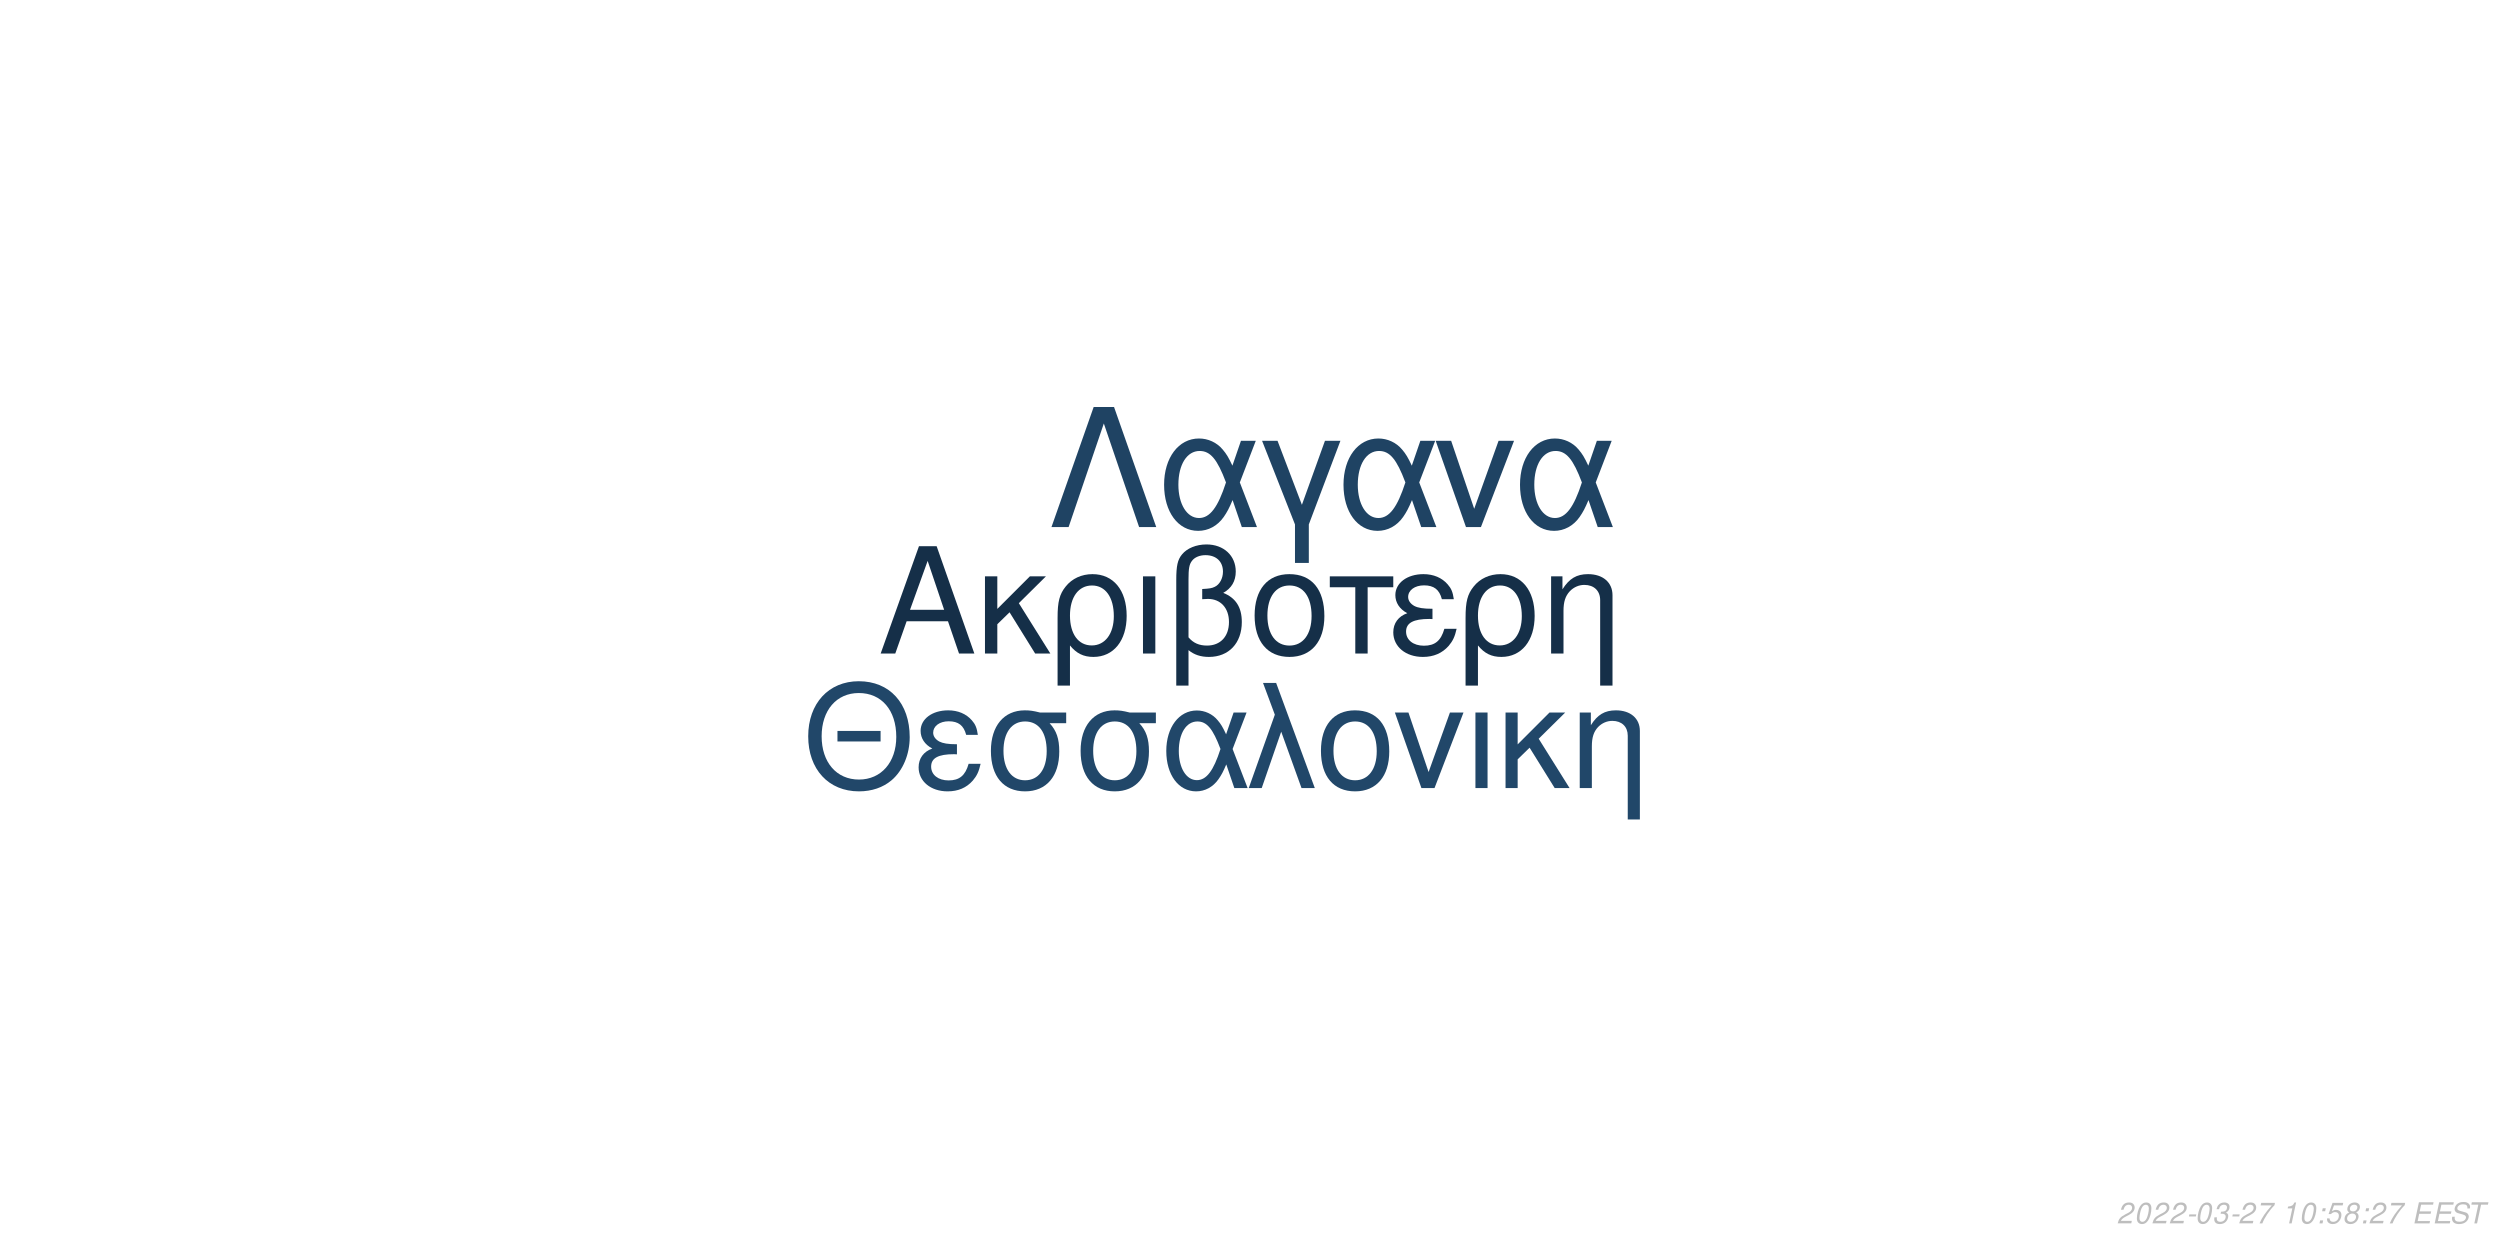
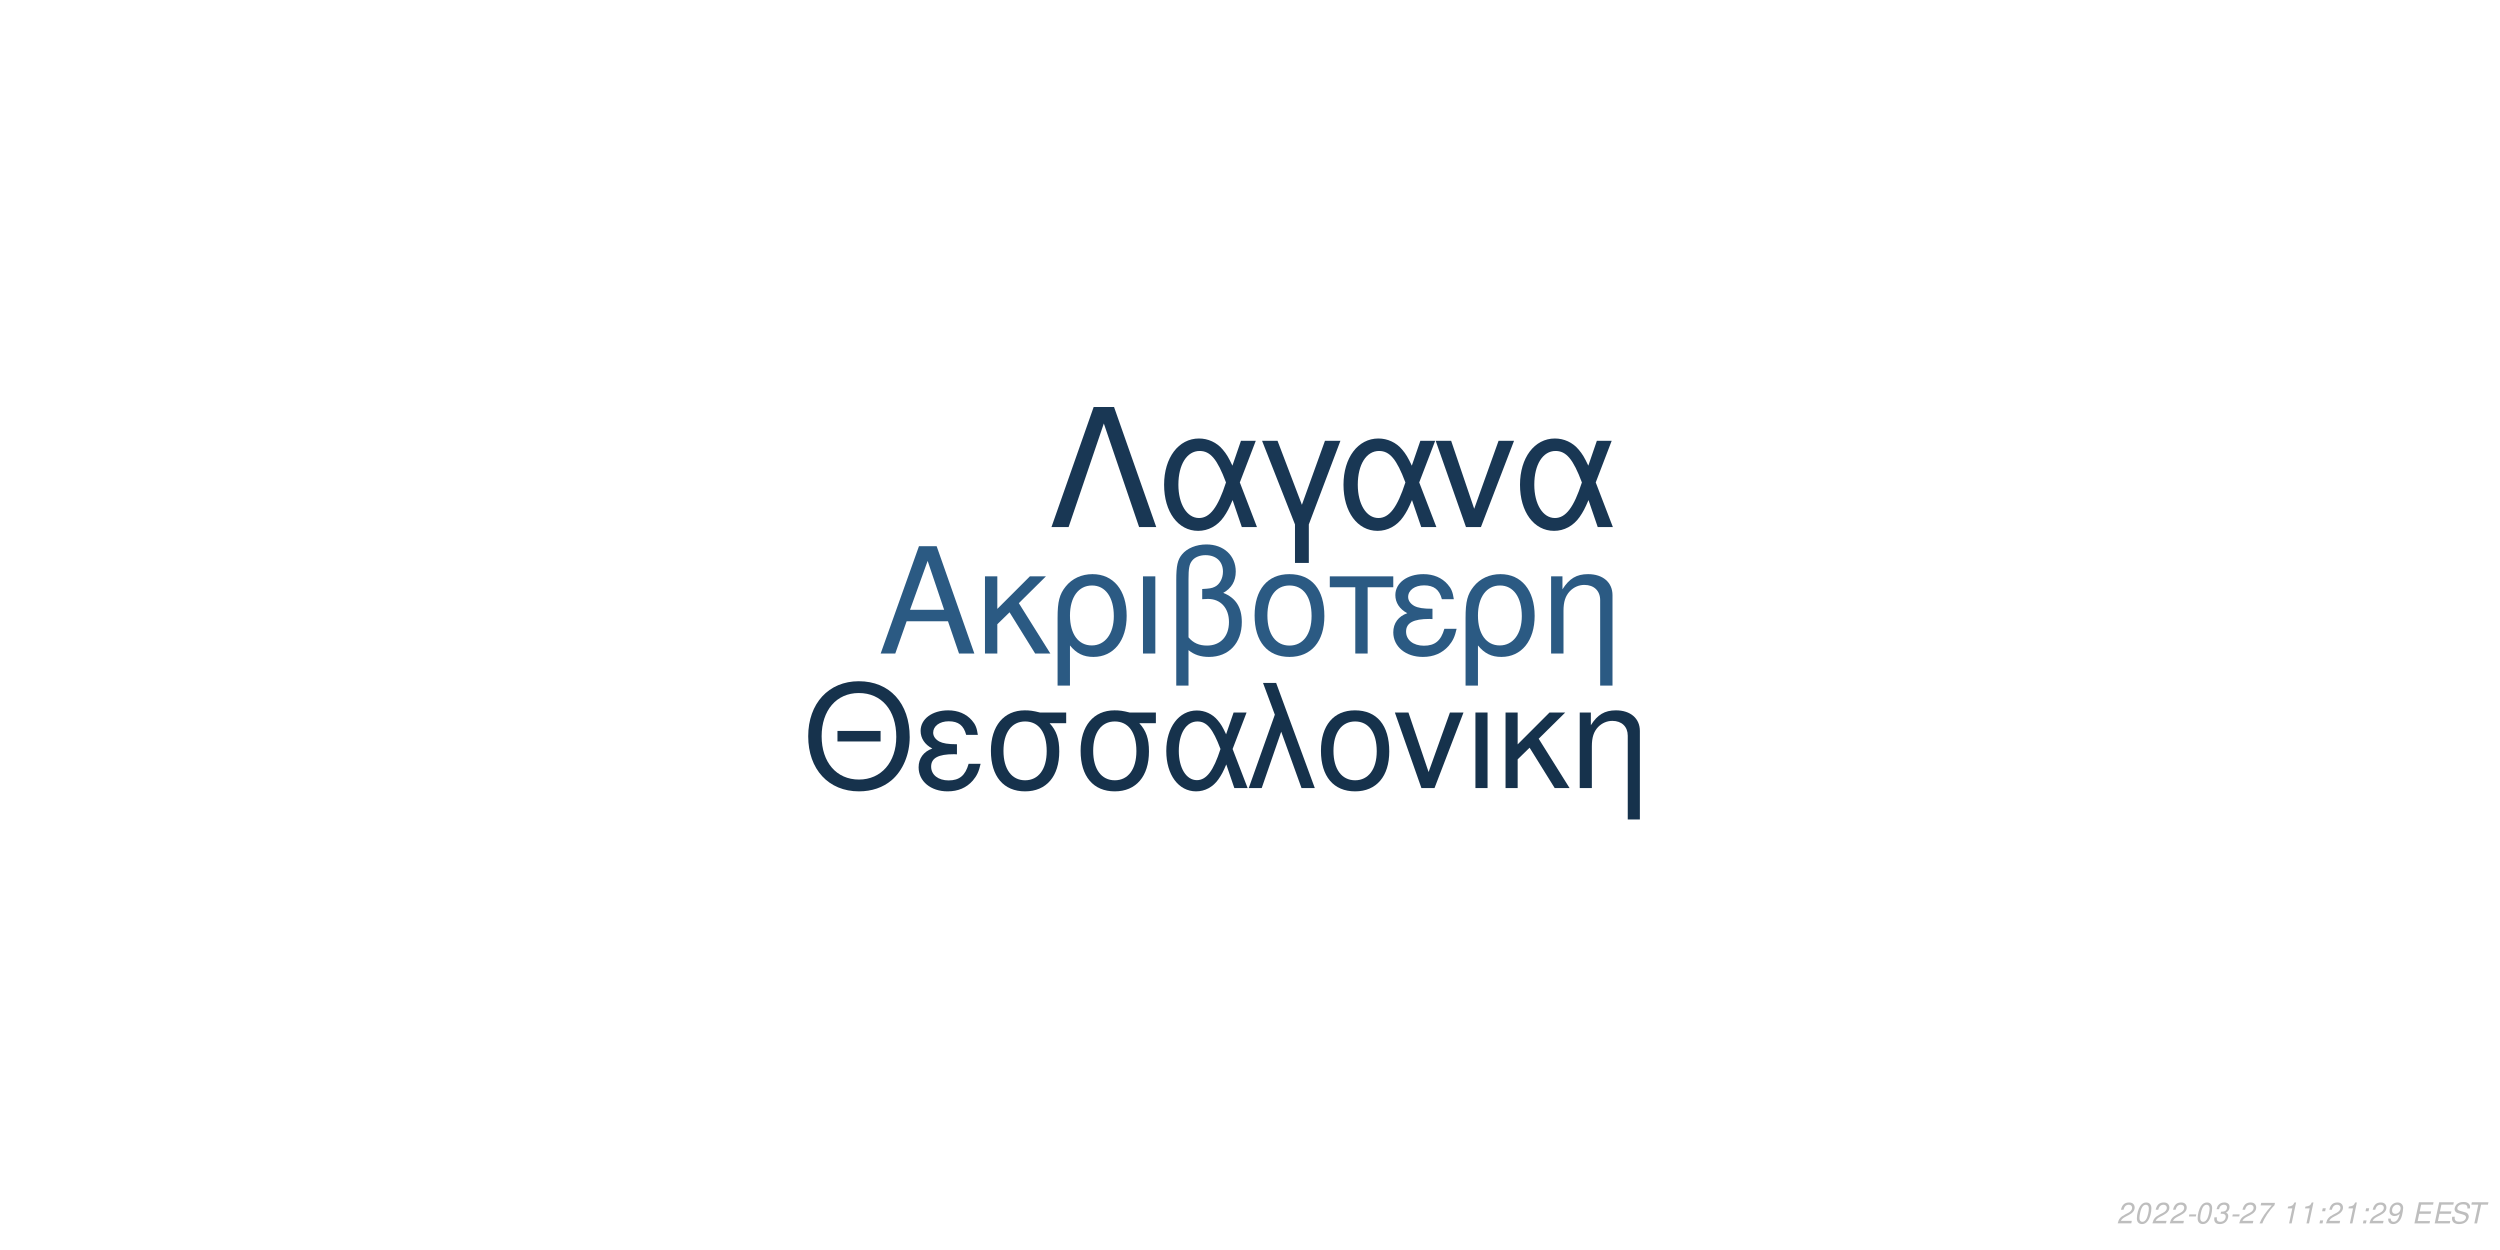
<svg xmlns="http://www.w3.org/2000/svg" xmlns:xlink="http://www.w3.org/1999/xlink" width="864pt" height="432pt" viewBox="0 0 864 432" version="1.1">
  <defs>
    <g>
      <symbol overflow="visible" id="glyph0-0">
        <path style="stroke:none;" d="" />
      </symbol>
      <symbol overflow="visible" id="glyph0-1">
        <path style="stroke:none;" d="M 24.125 -11.141 L 27.938 0 L 33.234 0 L 20.203 -37.094 L 14.094 -37.094 L 0.859 0 L 5.906 0 L 9.828 -11.141 Z M 22.797 -15.109 L 11 -15.109 L 17.094 -32.016 Z M 22.797 -15.109 " />
      </symbol>
      <symbol overflow="visible" id="glyph0-2">
        <path style="stroke:none;" d="M 7.172 -15.422 L 7.172 -26.672 L 2.906 -26.672 L 2.906 0 L 7.172 0 L 7.172 -10.125 L 11.406 -14.25 L 20.25 0 L 25.5 0 L 14.609 -17.406 L 23.969 -26.672 L 18.422 -26.672 Z M 7.172 -15.422 " />
      </symbol>
      <symbol overflow="visible" id="glyph0-3">
        <path style="stroke:none;" d="M 3 11.094 L 7.281 11.094 L 7.281 -2.797 C 9.516 -0.047 11.953 1.172 15.375 1.172 C 22.344 1.172 26.875 -4.422 26.875 -13.031 C 26.875 -21.891 22.297 -27.438 15.062 -27.438 C 11.297 -27.438 7.984 -25.906 5.797 -23.156 C 3.672 -20.516 3 -17.969 3 -12.359 Z M 14.906 -23.516 C 19.547 -23.516 22.438 -19.438 22.438 -12.922 C 22.438 -6.812 19.391 -2.797 14.812 -2.797 C 10.172 -2.797 7.281 -6.766 7.281 -13.125 C 7.281 -19.484 10.234 -23.516 14.906 -23.516 Z M 14.906 -23.516 " />
      </symbol>
      <symbol overflow="visible" id="glyph0-4">
        <path style="stroke:none;" d="M 3.516 0 L 7.781 0 L 7.781 -26.672 L 3.516 -26.672 Z M 3.516 0 " />
      </symbol>
      <symbol overflow="visible" id="glyph0-5">
        <path style="stroke:none;" d="M 4.016 11.094 L 8.25 11.094 L 8.25 -1.172 C 10.172 0.406 12.422 1.172 15.312 1.172 C 22.188 1.172 26.672 -3.609 26.672 -10.891 C 26.672 -15.984 24.578 -19.234 20.25 -20.969 C 23.109 -22.547 24.578 -25.031 24.578 -28.344 C 24.578 -33.844 20.406 -37.703 14.453 -37.703 C 10.938 -37.703 7.734 -36.391 6 -34.25 C 4.484 -32.422 4.016 -30.328 4.016 -25.391 Z M 8.25 -25.656 C 8.25 -29.359 8.5 -30.844 9.469 -32.062 C 10.375 -33.281 12.156 -34 14.094 -34 C 17.812 -34 20.156 -31.812 20.156 -28.297 C 20.156 -25.953 18.984 -23.812 17.297 -23.047 C 16.281 -22.547 15.469 -22.438 12.984 -22.297 L 12.984 -18.781 C 13.734 -18.828 14.344 -18.875 14.969 -18.875 C 19.344 -18.875 22.234 -15.719 22.234 -10.891 C 22.234 -5.906 19.281 -2.75 14.656 -2.75 C 11.953 -2.75 9.922 -3.609 8.25 -5.594 Z M 8.25 -25.656 " />
      </symbol>
      <symbol overflow="visible" id="glyph0-6">
        <path style="stroke:none;" d="M 14.094 -27.438 C 6.562 -27.438 2.094 -22.094 2.094 -13.125 C 2.094 -4.125 6.562 1.172 14.141 1.172 C 21.672 1.172 26.203 -4.172 26.203 -12.922 C 26.203 -22.188 21.828 -27.438 14.094 -27.438 Z M 14.141 -23.516 C 18.938 -23.516 21.781 -19.594 21.781 -12.984 C 21.781 -6.672 18.828 -2.75 14.141 -2.75 C 9.422 -2.75 6.516 -6.672 6.516 -13.125 C 6.516 -19.594 9.422 -23.516 14.141 -23.516 Z M 14.141 -23.516 " />
      </symbol>
      <symbol overflow="visible" id="glyph0-7">
        <path style="stroke:none;" d="M 7.891 0 L 12.156 0 L 12.156 -22.906 L 21.016 -22.906 L 21.016 -26.672 L -0.922 -26.672 L -0.922 -22.906 L 7.891 -22.906 Z M 7.891 0 " />
      </symbol>
      <symbol overflow="visible" id="glyph0-8">
        <path style="stroke:none;" d="M 14.562 -15.469 C 11.344 -15.469 9.562 -15.781 8.297 -16.438 C 6.922 -17.203 6.156 -18.328 6.156 -19.547 C 6.156 -21.891 8.453 -23.562 11.656 -23.562 C 15.062 -23.562 16.953 -22.094 17.812 -18.781 L 21.938 -18.781 C 21.578 -21.266 21.062 -22.5 19.797 -23.922 C 17.812 -26.203 14.906 -27.438 11.453 -27.438 C 5.797 -27.438 1.734 -24.375 1.734 -20.203 C 1.734 -17.609 3.156 -15.375 5.859 -13.938 C 2.797 -12.875 1.016 -10.484 1.016 -7.328 C 1.016 -2.391 5.297 1.172 11.25 1.172 C 14.969 1.172 17.906 -0.109 20.156 -2.641 C 21.578 -4.328 22.297 -5.797 22.906 -8.547 L 18.672 -8.547 C 17.5 -4.422 15.422 -2.703 11.609 -2.703 C 7.938 -2.703 5.438 -4.688 5.438 -7.578 C 5.438 -10.578 7.938 -11.953 13.484 -11.953 C 13.641 -11.953 14.094 -11.953 14.562 -11.906 Z M 14.562 -15.469 " />
      </symbol>
      <symbol overflow="visible" id="glyph0-9">
        <path style="stroke:none;" d="M 3.562 -26.672 L 3.562 0 L 7.844 0 L 7.844 -14.703 C 7.844 -17.906 8.5 -19.891 10.031 -21.531 C 11.406 -22.953 13.188 -23.719 15.062 -23.719 C 18.375 -23.719 20.516 -21.672 20.516 -18.469 L 20.516 11.094 L 24.781 11.094 L 24.781 -20.156 C 24.781 -24.578 21.469 -27.438 16.328 -27.438 C 12.359 -27.438 9.828 -25.906 7.484 -22.188 L 7.484 -26.672 Z M 3.562 -26.672 " />
      </symbol>
      <symbol overflow="visible" id="glyph1-0">
        <path style="stroke:none;" d="" />
      </symbol>
      <symbol overflow="visible" id="glyph1-1">
        <path style="stroke:none;" d="M 26.859 -19.734 L 11.953 -19.734 L 11.953 -16.094 L 26.859 -16.094 Z M 19.328 -36.922 C 8.922 -36.922 1.844 -29.25 1.844 -17.891 C 1.844 -6.484 8.875 1.141 19.391 1.141 C 23.812 1.141 27.703 -0.203 30.641 -2.688 C 34.578 -6.031 36.922 -11.656 36.922 -17.594 C 36.922 -29.297 30 -36.922 19.328 -36.922 Z M 19.328 -32.844 C 27.203 -32.844 32.281 -26.906 32.281 -17.688 C 32.281 -8.922 27.062 -2.938 19.391 -2.938 C 11.609 -2.938 6.484 -8.922 6.484 -17.891 C 6.484 -26.859 11.609 -32.844 19.328 -32.844 Z M 19.328 -32.844 " />
      </symbol>
      <symbol overflow="visible" id="glyph1-2">
        <path style="stroke:none;" d="M 14.25 -15.141 C 11.109 -15.141 9.375 -15.453 8.125 -16.094 C 6.781 -16.844 6.031 -17.938 6.031 -19.141 C 6.031 -21.422 8.266 -23.078 11.406 -23.078 C 14.75 -23.078 16.594 -21.625 17.438 -18.391 L 21.469 -18.391 C 21.125 -20.828 20.625 -22.031 19.391 -23.422 C 17.438 -25.656 14.594 -26.859 11.219 -26.859 C 5.688 -26.859 1.688 -23.875 1.688 -19.781 C 1.688 -17.234 3.094 -15.047 5.734 -13.656 C 2.734 -12.609 1 -10.266 1 -7.172 C 1 -2.344 5.188 1.141 11.016 1.141 C 14.656 1.141 17.547 -0.094 19.734 -2.594 C 21.125 -4.234 21.828 -5.688 22.422 -8.375 L 18.281 -8.375 C 17.141 -4.328 15.094 -2.641 11.359 -2.641 C 7.766 -2.641 5.328 -4.578 5.328 -7.422 C 5.328 -10.359 7.766 -11.703 13.203 -11.703 C 13.359 -11.703 13.797 -11.703 14.25 -11.656 Z M 14.25 -15.141 " />
      </symbol>
      <symbol overflow="visible" id="glyph1-3">
        <path style="stroke:none;" d="M 29 -26.109 L 19.938 -26.109 C 17.594 -26.703 16.438 -26.859 14.703 -26.859 C 7.469 -26.859 2.984 -21.469 2.984 -12.859 C 2.984 -4.031 7.375 1.141 14.797 1.141 C 22.172 1.141 26.609 -4.078 26.609 -12.656 C 26.609 -17.047 25.656 -19.828 23.266 -22.422 L 29 -22.422 Z M 14.797 -23.016 C 19.531 -23.016 22.266 -19.234 22.266 -12.75 C 22.266 -6.531 19.438 -2.688 14.797 -2.688 C 10.172 -2.688 7.328 -6.531 7.328 -12.859 C 7.328 -19.188 10.172 -23.016 14.797 -23.016 Z M 14.797 -23.016 " />
      </symbol>
      <symbol overflow="visible" id="glyph1-4">
        <path style="stroke:none;" d="M 29.344 -26.109 L 24.859 -26.109 L 22.266 -18.578 C 21.125 -21.031 20.484 -22.125 19.328 -23.469 C 17.547 -25.609 14.906 -26.812 12.156 -26.812 C 5.984 -26.812 1.594 -20.984 1.594 -12.812 C 1.594 -4.578 5.828 1.141 11.906 1.141 C 14.953 1.141 17.734 -0.344 19.625 -3.047 C 20.672 -4.531 21.281 -5.688 22.328 -8.172 L 25.109 0 L 29.703 0 L 24.516 -13.5 Z M 20.328 -13.5 C 17.891 -5.922 15.453 -2.734 12.156 -2.734 C 8.516 -2.734 5.922 -6.922 5.922 -12.812 C 5.922 -18.938 8.516 -23.016 12.359 -23.016 C 15.594 -23.016 17.688 -20.531 20.328 -13.5 Z M 20.328 -13.5 " />
      </symbol>
      <symbol overflow="visible" id="glyph1-5">
        <path style="stroke:none;" d="M 1.094 0 L 5.578 0 L 12.312 -19.484 L 19.328 0 L 23.922 0 L 10.562 -36.328 L 6.031 -36.328 L 10.109 -25.359 Z M 1.094 0 " />
      </symbol>
      <symbol overflow="visible" id="glyph1-6">
        <path style="stroke:none;" d="M 13.797 -26.859 C 6.422 -26.859 2.047 -21.625 2.047 -12.859 C 2.047 -4.031 6.422 1.141 13.859 1.141 C 21.234 1.141 25.656 -4.078 25.656 -12.656 C 25.656 -21.719 21.375 -26.859 13.797 -26.859 Z M 13.859 -23.016 C 18.531 -23.016 21.328 -19.188 21.328 -12.703 C 21.328 -6.531 18.438 -2.688 13.859 -2.688 C 9.219 -2.688 6.375 -6.531 6.375 -12.859 C 6.375 -19.188 9.219 -23.016 13.859 -23.016 Z M 13.859 -23.016 " />
      </symbol>
      <symbol overflow="visible" id="glyph1-7">
        <path style="stroke:none;" d="M 14.297 0 L 24.312 -26.109 L 19.625 -26.109 L 12.25 -5.531 L 5.281 -26.109 L 0.594 -26.109 L 9.766 0 Z M 14.297 0 " />
      </symbol>
      <symbol overflow="visible" id="glyph1-8">
        <path style="stroke:none;" d="M 3.438 0 L 7.625 0 L 7.625 -26.109 L 3.438 -26.109 Z M 3.438 0 " />
      </symbol>
      <symbol overflow="visible" id="glyph1-9">
        <path style="stroke:none;" d="M 7.031 -15.094 L 7.031 -26.109 L 2.844 -26.109 L 2.844 0 L 7.031 0 L 7.031 -9.922 L 11.156 -13.953 L 19.828 0 L 24.969 0 L 14.297 -17.047 L 23.469 -26.109 L 18.031 -26.109 Z M 7.031 -15.094 " />
      </symbol>
      <symbol overflow="visible" id="glyph1-10">
        <path style="stroke:none;" d="M 3.484 -26.109 L 3.484 0 L 7.672 0 L 7.672 -14.406 C 7.672 -17.547 8.328 -19.484 9.812 -21.078 C 11.156 -22.469 12.906 -23.219 14.75 -23.219 C 17.984 -23.219 20.078 -21.234 20.078 -18.094 L 20.078 10.859 L 24.266 10.859 L 24.266 -19.734 C 24.266 -24.062 21.031 -26.859 16 -26.859 C 12.109 -26.859 9.609 -25.359 7.328 -21.719 L 7.328 -26.109 Z M 3.484 -26.109 " />
      </symbol>
      <symbol overflow="visible" id="glyph2-0">
        <path style="stroke:none;" d="" />
      </symbol>
      <symbol overflow="visible" id="glyph2-1">
        <path style="stroke:none;" d="M 22.531 -41.484 L 15.484 -41.484 L 0.906 0 L 6.828 0 L 19 -35.797 L 31.188 0 L 37.109 0 Z M 22.531 -41.484 " />
      </symbol>
      <symbol overflow="visible" id="glyph2-2">
        <path style="stroke:none;" d="M 33.516 -29.812 L 28.391 -29.812 L 25.438 -21.219 C 24.125 -24.016 23.391 -25.266 22.078 -26.797 C 20.031 -29.25 17.016 -30.609 13.891 -30.609 C 6.828 -30.609 1.828 -23.953 1.828 -14.625 C 1.828 -5.234 6.656 1.312 13.594 1.312 C 17.078 1.312 20.266 -0.391 22.422 -3.469 C 23.609 -5.172 24.297 -6.484 25.5 -9.328 L 28.688 0 L 33.922 0 L 28 -15.422 Z M 23.219 -15.422 C 20.422 -6.766 17.641 -3.125 13.891 -3.125 C 9.734 -3.125 6.766 -7.906 6.766 -14.625 C 6.766 -21.625 9.734 -26.297 14.109 -26.297 C 17.812 -26.297 20.203 -23.453 23.219 -15.422 Z M 23.219 -15.422 " />
      </symbol>
      <symbol overflow="visible" id="glyph2-3">
        <path style="stroke:none;" d="M 12.062 12.406 L 16.844 12.406 L 16.844 -0.906 L 27.766 -29.812 L 22.422 -29.812 L 14.453 -7.688 L 6.031 -29.812 L 0.688 -29.812 L 12.062 -0.906 Z M 12.062 12.406 " />
      </symbol>
      <symbol overflow="visible" id="glyph2-4">
        <path style="stroke:none;" d="M 16.328 0 L 27.766 -29.812 L 22.422 -29.812 L 14 -6.312 L 6.031 -29.812 L 0.688 -29.812 L 11.156 0 Z M 16.328 0 " />
      </symbol>
      <symbol overflow="visible" id="glyph3-0">
        <path style="stroke:none;" d="" />
      </symbol>
      <symbol overflow="visible" id="glyph3-1">
        <path style="stroke:none;" d="M 5.234 -0.875 L 1.469 -0.875 C 1.641 -1.375 2.203 -1.891 3.109 -2.344 L 4.234 -2.938 C 5.562 -3.625 6.219 -4.469 6.219 -5.484 C 6.219 -5.938 6.062 -6.359 5.797 -6.656 C 5.469 -7.047 4.984 -7.234 4.312 -7.234 C 2.766 -7.234 1.891 -6.453 1.484 -4.734 L 2.375 -4.734 C 2.484 -5.188 2.609 -5.484 2.797 -5.75 C 3.094 -6.203 3.609 -6.453 4.188 -6.453 C 4.891 -6.453 5.344 -6.031 5.344 -5.375 C 5.344 -4.703 4.859 -4.094 4.016 -3.656 L 2.984 -3.125 C 1.234 -2.188 0.797 -1.656 0.344 -0.016 L 5.047 -0.016 Z M 5.234 -0.875 " />
      </symbol>
      <symbol overflow="visible" id="glyph3-2">
        <path style="stroke:none;" d="M 4.203 -7.234 C 3.375 -7.234 2.688 -6.812 2.125 -5.984 C 1.484 -5.047 0.984 -3.188 0.984 -1.734 C 0.984 -1.109 1.172 -0.562 1.484 -0.266 C 1.797 0.047 2.281 0.234 2.766 0.234 C 3.625 0.234 4.281 -0.156 4.859 -1.016 C 5.516 -1.953 6 -3.797 6 -5.266 C 6 -6.5 5.328 -7.234 4.203 -7.234 Z M 4.094 -6.453 C 4.734 -6.453 5.125 -5.984 5.125 -5.156 C 5.125 -4.203 4.781 -2.625 4.406 -1.812 C 3.984 -0.938 3.516 -0.547 2.875 -0.547 C 2.25 -0.547 1.875 -1.031 1.875 -1.828 C 1.875 -2.797 2.203 -4.344 2.594 -5.203 C 2.984 -6.047 3.453 -6.453 4.094 -6.453 Z M 4.094 -6.453 " />
      </symbol>
      <symbol overflow="visible" id="glyph3-3">
        <path style="stroke:none;" d="M 3.516 -3.125 L 1.125 -3.125 L 0.969 -2.406 L 3.359 -2.406 Z M 3.516 -3.125 " />
      </symbol>
      <symbol overflow="visible" id="glyph3-4">
        <path style="stroke:none;" d="M 2.922 -3.312 C 3.125 -3.344 3.234 -3.344 3.375 -3.344 C 4.203 -3.344 4.688 -3 4.688 -2.406 C 4.688 -1.312 3.906 -0.547 2.781 -0.547 C 2.047 -0.547 1.594 -0.938 1.594 -1.562 C 1.594 -1.719 1.609 -1.844 1.656 -2.094 L 0.766 -2.094 C 0.734 -1.797 0.719 -1.641 0.719 -1.469 C 0.719 -0.375 1.406 0.234 2.641 0.234 C 3.547 0.234 4.297 -0.078 4.812 -0.656 C 5.266 -1.156 5.562 -1.875 5.562 -2.547 C 5.562 -3.125 5.344 -3.453 4.797 -3.734 C 5.641 -4.234 6.016 -4.844 6.016 -5.734 C 6.016 -6.656 5.312 -7.234 4.203 -7.234 C 3.375 -7.234 2.672 -6.938 2.188 -6.375 C 1.891 -6.031 1.703 -5.641 1.516 -4.906 L 2.391 -4.906 C 2.5 -5.359 2.594 -5.594 2.734 -5.812 C 3.047 -6.234 3.516 -6.453 4.078 -6.453 C 4.734 -6.453 5.141 -6.125 5.141 -5.578 C 5.141 -5.188 5.016 -4.797 4.797 -4.547 C 4.516 -4.234 4 -4.062 3.266 -4.062 L 3.078 -4.062 Z M 2.922 -3.312 " />
      </symbol>
      <symbol overflow="visible" id="glyph3-5">
        <path style="stroke:none;" d="M 6.703 -7.094 L 1.953 -7.094 L 1.766 -6.219 L 5.594 -6.219 C 3.344 -3.688 2.266 -2.109 1.375 0 L 2.344 0 C 3.031 -1.906 4.828 -4.594 6.547 -6.281 Z M 6.703 -7.094 " />
      </symbol>
      <symbol overflow="visible" id="glyph3-6">
        <path style="stroke:none;" d="" />
      </symbol>
      <symbol overflow="visible" id="glyph3-7">
        <path style="stroke:none;" d="M 3.703 -5.188 L 2.594 0 L 3.469 0 L 5.016 -7.234 L 4.438 -7.234 C 3.906 -6.156 3.688 -6.016 2.234 -5.812 L 2.109 -5.188 Z M 3.703 -5.188 " />
      </symbol>
      <symbol overflow="visible" id="glyph3-8">
        <path style="stroke:none;" d="M 2.359 -1.031 L 1.312 -1.031 L 1.094 0 L 2.141 0 Z M 3.266 -5.234 L 2.219 -5.234 L 2 -4.203 L 3.047 -4.203 Z M 3.266 -5.234 " />
      </symbol>
      <symbol overflow="visible" id="glyph3-9">
-         <path style="stroke:none;" d="M 6.297 -7.094 L 2.594 -7.094 L 1.234 -3.234 L 2.047 -3.234 C 2.656 -3.766 2.938 -3.906 3.531 -3.906 C 4.328 -3.906 4.797 -3.453 4.797 -2.688 C 4.797 -1.438 3.969 -0.547 2.828 -0.547 C 2.031 -0.547 1.609 -0.938 1.578 -1.734 L 0.703 -1.734 L 0.703 -1.516 C 0.703 -0.938 0.844 -0.547 1.188 -0.266 C 1.562 0.062 2.078 0.234 2.703 0.234 C 3.656 0.234 4.391 -0.156 4.984 -0.922 C 5.422 -1.5 5.672 -2.234 5.672 -2.953 C 5.672 -4 4.938 -4.672 3.812 -4.672 C 3.328 -4.672 2.906 -4.547 2.406 -4.234 L 3.109 -6.219 L 6.109 -6.219 Z M 6.297 -7.094 " />
+         <path style="stroke:none;" d="M 0.844 -1.656 C 0.844 -1.547 0.844 -1.438 0.844 -1.375 C 0.844 -0.406 1.531 0.234 2.578 0.234 C 3.203 0.234 3.766 0.016 4.297 -0.438 C 4.938 -1 5.312 -1.656 5.594 -2.719 C 5.844 -3.672 6.016 -4.766 6.016 -5.375 C 6.016 -5.844 5.844 -6.328 5.547 -6.656 C 5.203 -7.031 4.703 -7.234 4.062 -7.234 C 2.516 -7.234 1.297 -5.938 1.297 -4.266 C 1.297 -3.203 1.984 -2.547 3.047 -2.547 C 3.484 -2.547 3.953 -2.672 4.281 -2.891 C 4.406 -2.984 4.547 -3.078 4.828 -3.344 C 4.438 -1.484 3.703 -0.547 2.703 -0.547 C 2.109 -0.547 1.719 -0.938 1.719 -1.547 L 1.719 -1.656 Z M 3.953 -6.453 C 4.625 -6.453 5.141 -5.953 5.141 -5.281 C 5.141 -4.188 4.312 -3.312 3.297 -3.312 C 2.594 -3.312 2.172 -3.734 2.172 -4.453 C 2.172 -5.562 2.984 -6.453 3.953 -6.453 Z M 3.953 -6.453 " />
      </symbol>
      <symbol overflow="visible" id="glyph3-10">
-         <path style="stroke:none;" d="M 4.766 -3.797 C 5.078 -3.969 5.234 -4.078 5.438 -4.234 C 5.812 -4.594 6.062 -5.172 6.062 -5.734 C 6.062 -6.625 5.344 -7.234 4.266 -7.234 C 2.812 -7.234 1.703 -6.219 1.703 -4.875 C 1.703 -4.406 1.875 -4.125 2.359 -3.812 C 1.297 -3.312 0.75 -2.516 0.75 -1.469 C 0.75 -0.438 1.547 0.234 2.812 0.234 C 3.656 0.234 4.359 -0.094 4.938 -0.734 C 5.359 -1.234 5.609 -1.859 5.609 -2.438 C 5.609 -3.047 5.312 -3.516 4.766 -3.797 Z M 4.109 -6.453 C 4.797 -6.453 5.188 -6.125 5.188 -5.578 C 5.188 -5.266 5.062 -4.922 4.859 -4.672 C 4.562 -4.312 4.188 -4.156 3.656 -4.156 C 2.984 -4.156 2.594 -4.453 2.594 -4.984 C 2.594 -5.859 3.203 -6.453 4.109 -6.453 Z M 3.453 -3.406 C 4.234 -3.406 4.734 -2.984 4.734 -2.312 C 4.734 -1.312 3.922 -0.547 2.875 -0.547 C 2.125 -0.547 1.625 -0.969 1.625 -1.625 C 1.625 -2.609 2.438 -3.406 3.453 -3.406 Z M 3.453 -3.406 " />
+         <path style="stroke:none;" d="M 2.547 -3.312 L 6.5 -3.312 L 6.688 -4.141 L 2.719 -4.141 L 3.219 -6.469 L 7.344 -6.469 L 7.516 -7.297 L 2.453 -7.297 L 0.906 0 L 6.125 0 L 6.297 -0.812 L 2.016 -0.812 Z M 2.547 -3.312 " />
      </symbol>
      <symbol overflow="visible" id="glyph3-11">
-         <path style="stroke:none;" d="M 2.547 -3.312 L 6.5 -3.312 L 6.688 -4.141 L 2.719 -4.141 L 3.219 -6.469 L 7.344 -6.469 L 7.516 -7.297 L 2.453 -7.297 L 0.906 0 L 6.125 0 L 6.297 -0.812 L 2.016 -0.812 Z M 2.547 -3.312 " />
+         <path style="stroke:none;" d="M 7.062 -5.156 C 7.125 -5.438 7.141 -5.562 7.141 -5.703 C 7.141 -6.156 6.938 -6.594 6.594 -6.891 C 6.188 -7.25 5.656 -7.406 4.875 -7.406 C 3.844 -7.406 3.047 -7.125 2.5 -6.562 C 2.094 -6.141 1.781 -5.438 1.781 -4.922 C 1.781 -4.297 2.219 -3.766 2.891 -3.562 L 4.594 -3.094 C 5.406 -2.859 5.734 -2.578 5.734 -2.094 C 5.734 -1.781 5.547 -1.406 5.266 -1.141 C 4.844 -0.766 4.266 -0.578 3.453 -0.578 C 2.328 -0.578 1.812 -0.984 1.812 -1.906 C 1.812 -2.047 1.812 -2.125 1.844 -2.312 L 0.984 -2.312 C 0.906 -2.062 0.891 -1.906 0.891 -1.688 C 0.891 -0.484 1.797 0.234 3.297 0.234 C 4.359 0.234 5.234 -0.062 5.812 -0.609 C 6.344 -1.078 6.688 -1.797 6.688 -2.375 C 6.688 -2.641 6.609 -2.906 6.453 -3.156 C 6.234 -3.5 5.938 -3.703 5.469 -3.828 L 3.75 -4.312 C 2.984 -4.547 2.734 -4.734 2.734 -5.188 C 2.734 -5.547 2.875 -5.844 3.188 -6.109 C 3.547 -6.438 4.031 -6.594 4.703 -6.594 C 5.266 -6.594 5.688 -6.484 5.906 -6.297 C 6.094 -6.125 6.219 -5.797 6.219 -5.516 C 6.219 -5.422 6.203 -5.344 6.188 -5.156 Z M 7.062 -5.156 " />
      </symbol>
      <symbol overflow="visible" id="glyph3-12">
-         <path style="stroke:none;" d="M 7.062 -5.156 C 7.125 -5.438 7.141 -5.562 7.141 -5.703 C 7.141 -6.156 6.938 -6.594 6.594 -6.891 C 6.188 -7.25 5.656 -7.406 4.875 -7.406 C 3.844 -7.406 3.047 -7.125 2.5 -6.562 C 2.094 -6.141 1.781 -5.438 1.781 -4.922 C 1.781 -4.297 2.219 -3.766 2.891 -3.562 L 4.594 -3.094 C 5.406 -2.859 5.734 -2.578 5.734 -2.094 C 5.734 -1.781 5.547 -1.406 5.266 -1.141 C 4.844 -0.766 4.266 -0.578 3.453 -0.578 C 2.328 -0.578 1.812 -0.984 1.812 -1.906 C 1.812 -2.047 1.812 -2.125 1.844 -2.312 L 0.984 -2.312 C 0.906 -2.062 0.891 -1.906 0.891 -1.688 C 0.891 -0.484 1.797 0.234 3.297 0.234 C 4.359 0.234 5.234 -0.062 5.812 -0.609 C 6.344 -1.078 6.688 -1.797 6.688 -2.375 C 6.688 -2.641 6.609 -2.906 6.453 -3.156 C 6.234 -3.5 5.938 -3.703 5.469 -3.828 L 3.75 -4.312 C 2.984 -4.547 2.734 -4.734 2.734 -5.188 C 2.734 -5.547 2.875 -5.844 3.188 -6.109 C 3.547 -6.438 4.031 -6.594 4.703 -6.594 C 5.266 -6.594 5.688 -6.484 5.906 -6.297 C 6.094 -6.125 6.219 -5.797 6.219 -5.516 C 6.219 -5.422 6.203 -5.344 6.188 -5.156 Z M 7.062 -5.156 " />
-       </symbol>
-       <symbol overflow="visible" id="glyph3-13">
        <path style="stroke:none;" d="M 4.938 -6.469 L 7.312 -6.469 L 7.484 -7.297 L 1.75 -7.297 L 1.578 -6.469 L 3.984 -6.469 L 2.609 0 L 3.547 0 Z M 4.938 -6.469 " />
      </symbol>
    </g>
  </defs>
  <g id="surface1">
    <rect x="0" y="0" width="864" height="432" style="fill:rgb(100%,100%,100%);fill-opacity:1;stroke:none;" />
-     <g style="fill:rgb(8.235%,18.431%,28.235%);fill-opacity:1;">
+     <g style="fill:rgb(16.863%,35.294%,51.373%);fill-opacity:1;">
      <use xlink:href="#glyph0-1" x="303.5" y="225.861" />
      <use xlink:href="#glyph0-2" x="337.5" y="225.861" />
      <use xlink:href="#glyph0-3" x="362.5" y="225.861" />
      <use xlink:href="#glyph0-4" x="391.5" y="225.861" />
      <use xlink:href="#glyph0-5" x="402.5" y="225.861" />
      <use xlink:href="#glyph0-6" x="431.5" y="225.861" />
      <use xlink:href="#glyph0-7" x="460.5" y="225.861" />
      <use xlink:href="#glyph0-8" x="480.5" y="225.861" />
      <use xlink:href="#glyph0-3" x="503.5" y="225.861" />
      <use xlink:href="#glyph0-9" x="532.5" y="225.861" />
    </g>
-     <g style="fill:rgb(12.941%,27.843%,41.176%);fill-opacity:1;">
+     <g style="fill:rgb(8.627%,19.608%,29.804%);fill-opacity:1;">
      <use xlink:href="#glyph1-1" x="277.473" y="272.354" />
      <use xlink:href="#glyph1-2" x="316.473" y="272.354" />
      <use xlink:href="#glyph1-3" x="339.473" y="272.354" />
      <use xlink:href="#glyph1-3" x="370.473" y="272.354" />
      <use xlink:href="#glyph1-4" x="401.473" y="272.354" />
      <use xlink:href="#glyph1-5" x="430.473" y="272.354" />
      <use xlink:href="#glyph1-6" x="454.473" y="272.354" />
      <use xlink:href="#glyph1-7" x="481.473" y="272.354" />
      <use xlink:href="#glyph1-8" x="506.473" y="272.354" />
      <use xlink:href="#glyph1-9" x="517.473" y="272.354" />
      <use xlink:href="#glyph1-10" x="542.473" y="272.354" />
    </g>
-     <g style="fill:rgb(12.157%,26.275%,38.824%);fill-opacity:1;">
+     <g style="fill:rgb(9.804%,21.569%,32.941%);fill-opacity:1;">
      <use xlink:href="#glyph2-1" x="362.484" y="182.152" />
      <use xlink:href="#glyph2-2" x="400.484" y="182.152" />
      <use xlink:href="#glyph2-3" x="435.484" y="182.152" />
      <use xlink:href="#glyph2-2" x="462.484" y="182.152" />
      <use xlink:href="#glyph2-4" x="495.484" y="182.152" />
      <use xlink:href="#glyph2-2" x="523.484" y="182.152" />
    </g>
    <g style="fill:rgb(74.51%,74.51%,74.51%);fill-opacity:1;">
      <use xlink:href="#glyph3-1" x="731.52" y="422.81" />
      <use xlink:href="#glyph3-2" x="737.52" y="422.81" />
      <use xlink:href="#glyph3-1" x="743.52" y="422.81" />
      <use xlink:href="#glyph3-1" x="749.52" y="422.81" />
      <use xlink:href="#glyph3-3" x="755.52" y="422.81" />
      <use xlink:href="#glyph3-2" x="758.52" y="422.81" />
      <use xlink:href="#glyph3-4" x="764.52" y="422.81" />
      <use xlink:href="#glyph3-3" x="770.52" y="422.81" />
      <use xlink:href="#glyph3-1" x="773.52" y="422.81" />
      <use xlink:href="#glyph3-5" x="779.52" y="422.81" />
      <use xlink:href="#glyph3-6" x="785.52" y="422.81" />
      <use xlink:href="#glyph3-7" x="788.52" y="422.81" />
-       <use xlink:href="#glyph3-2" x="794.52" y="422.81" />
+       <use xlink:href="#glyph3-7" x="794.52" y="422.81" />
      <use xlink:href="#glyph3-8" x="800.52" y="422.81" />
-       <use xlink:href="#glyph3-9" x="803.52" y="422.81" />
-       <use xlink:href="#glyph3-10" x="809.52" y="422.81" />
+       <use xlink:href="#glyph3-1" x="803.52" y="422.81" />
+       <use xlink:href="#glyph3-7" x="809.52" y="422.81" />
      <use xlink:href="#glyph3-8" x="815.52" y="422.81" />
      <use xlink:href="#glyph3-1" x="818.52" y="422.81" />
-       <use xlink:href="#glyph3-5" x="824.52" y="422.81" />
+       <use xlink:href="#glyph3-9" x="824.52" y="422.81" />
      <use xlink:href="#glyph3-6" x="830.52" y="422.81" />
-       <use xlink:href="#glyph3-11" x="833.52" y="422.81" />
-       <use xlink:href="#glyph3-11" x="840.52" y="422.81" />
-       <use xlink:href="#glyph3-12" x="846.52" y="422.81" />
-       <use xlink:href="#glyph3-13" x="852.52" y="422.81" />
+       <use xlink:href="#glyph3-10" x="833.52" y="422.81" />
+       <use xlink:href="#glyph3-10" x="840.52" y="422.81" />
+       <use xlink:href="#glyph3-11" x="846.52" y="422.81" />
+       <use xlink:href="#glyph3-12" x="852.52" y="422.81" />
    </g>
  </g>
</svg>
